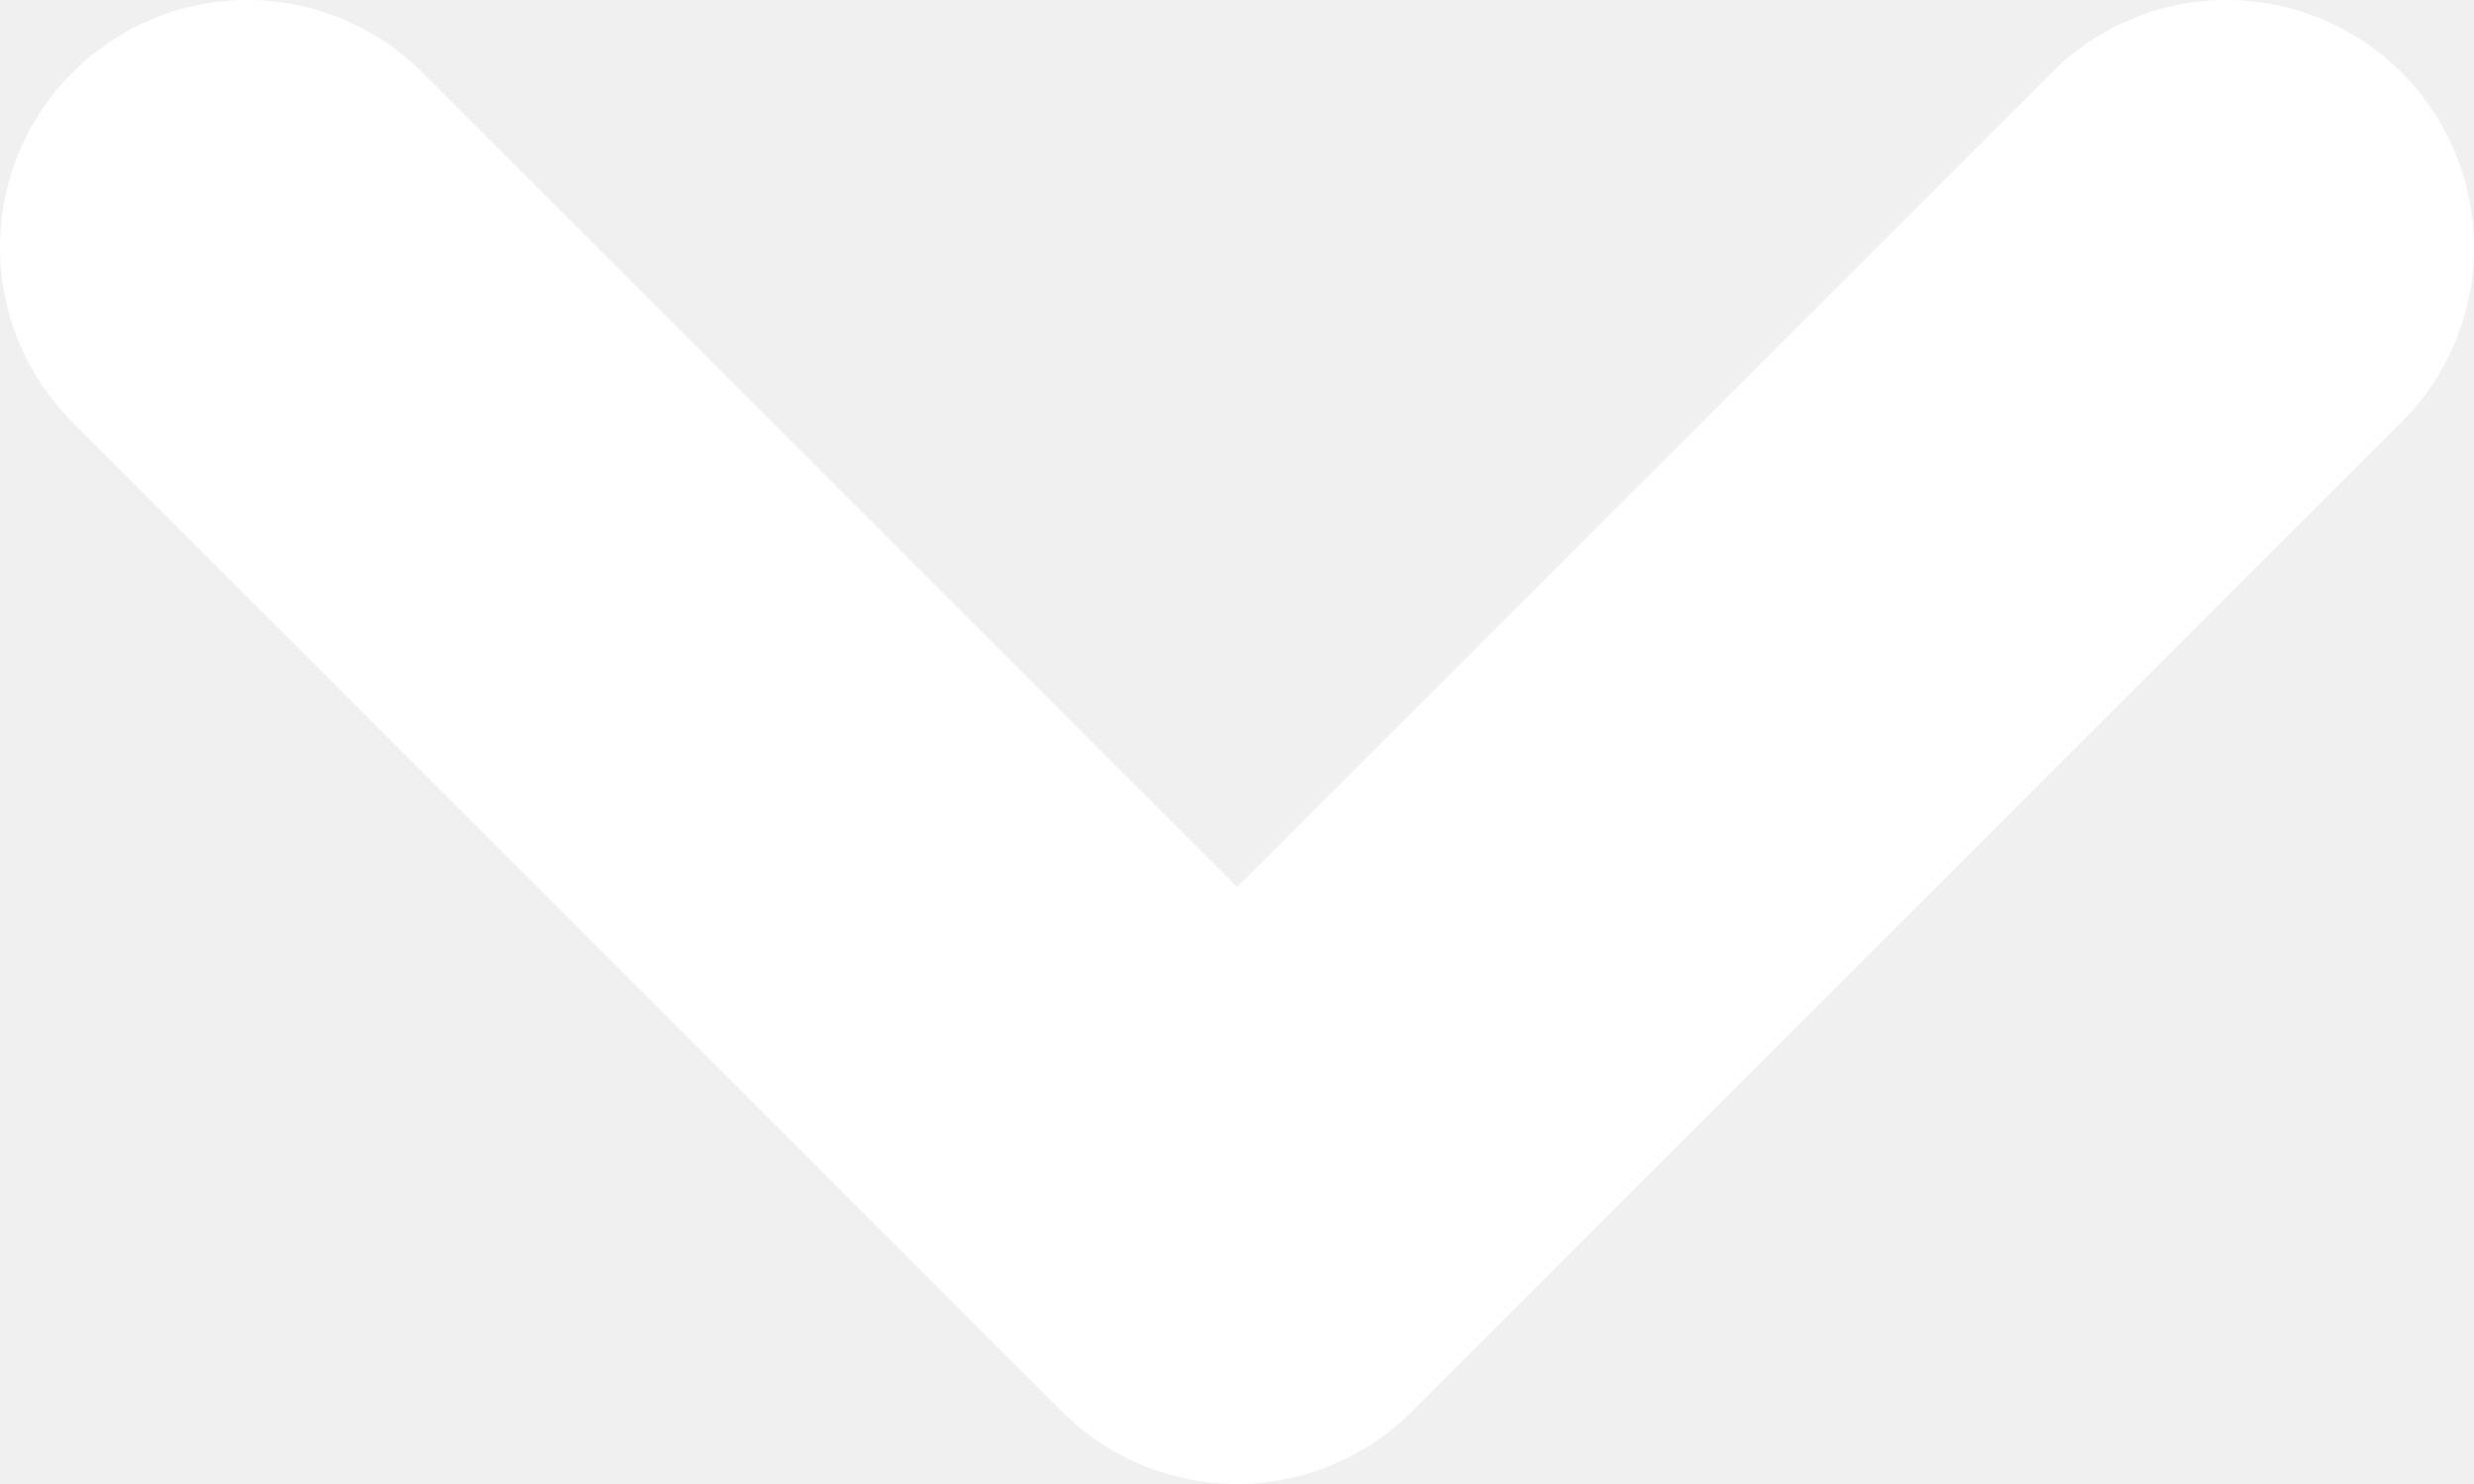
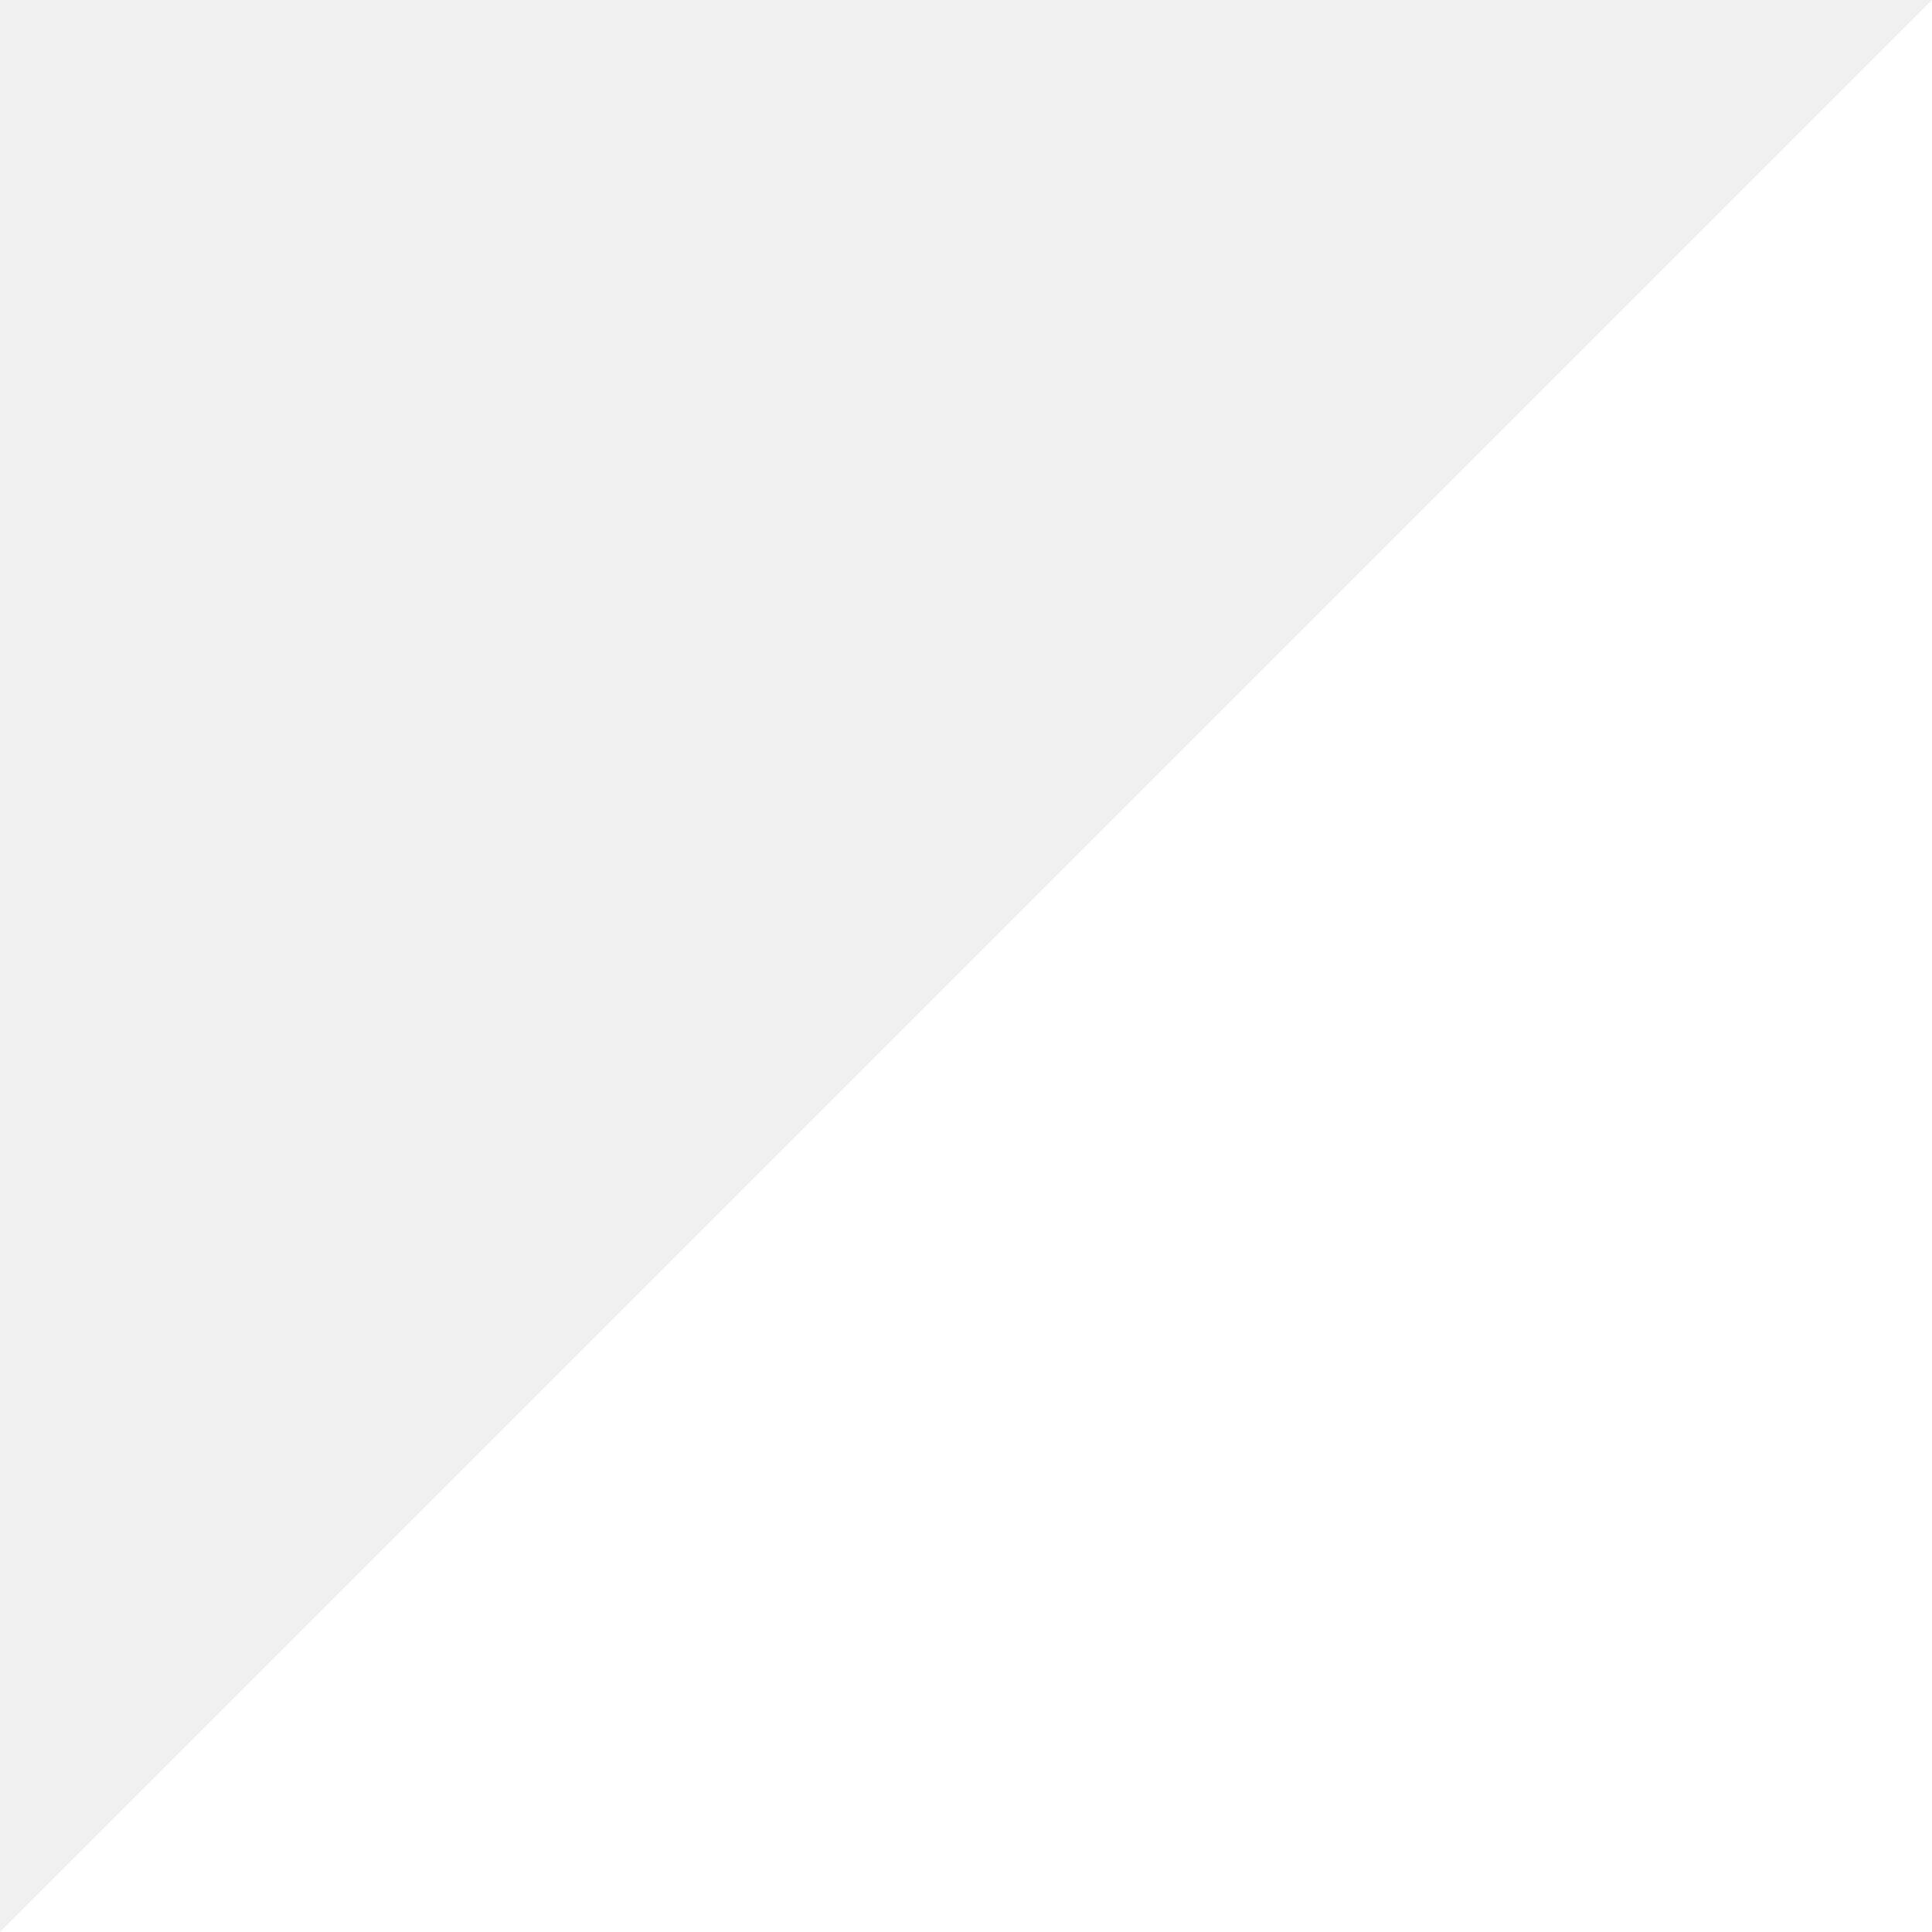
- <svg xmlns="http://www.w3.org/2000/svg" width="10" height="6" viewBox="0 0 10 6" fill="none">
-   <path d="M1 1L5 5L9 1" stroke="white" stroke-width="2" stroke-linecap="round" stroke-linejoin="round" />
+ <svg xmlns="http://www.w3.org/2000/svg" width="6" height="6" viewBox="0 0 6 6" fill="none">
+   <path d="M0 6L6 6L6 0L0 6Z" fill="white" />
</svg>
